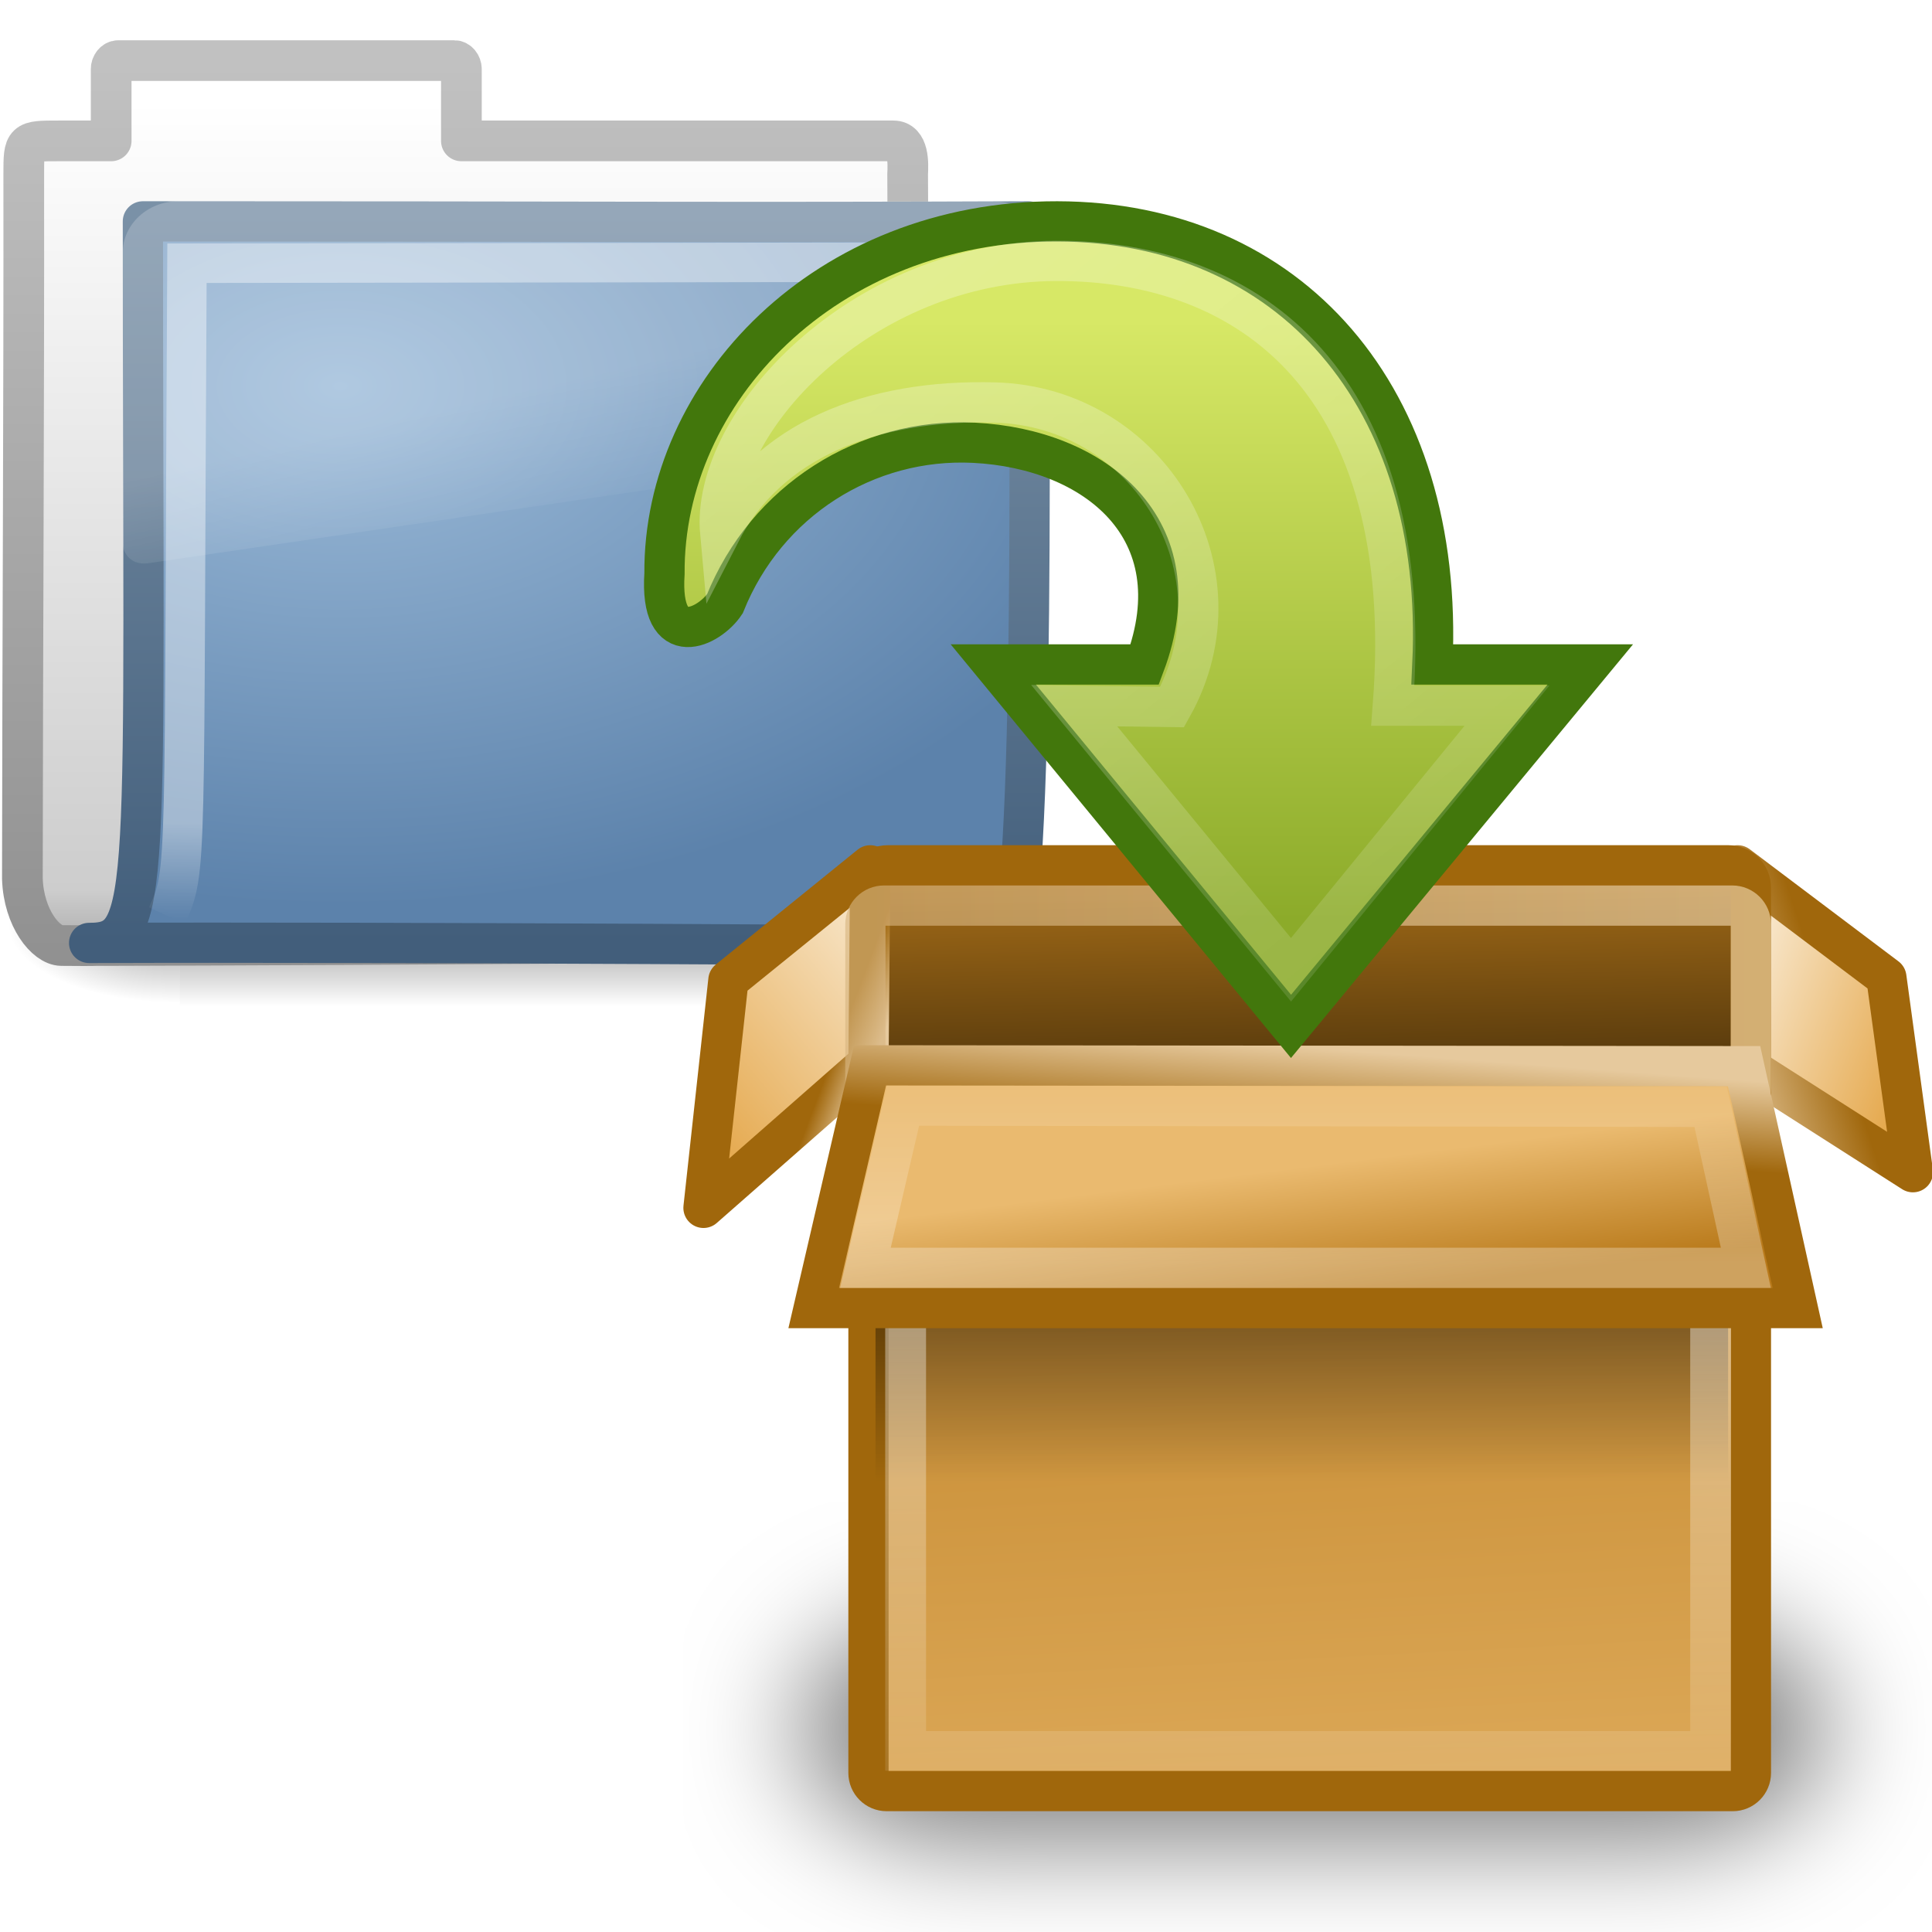
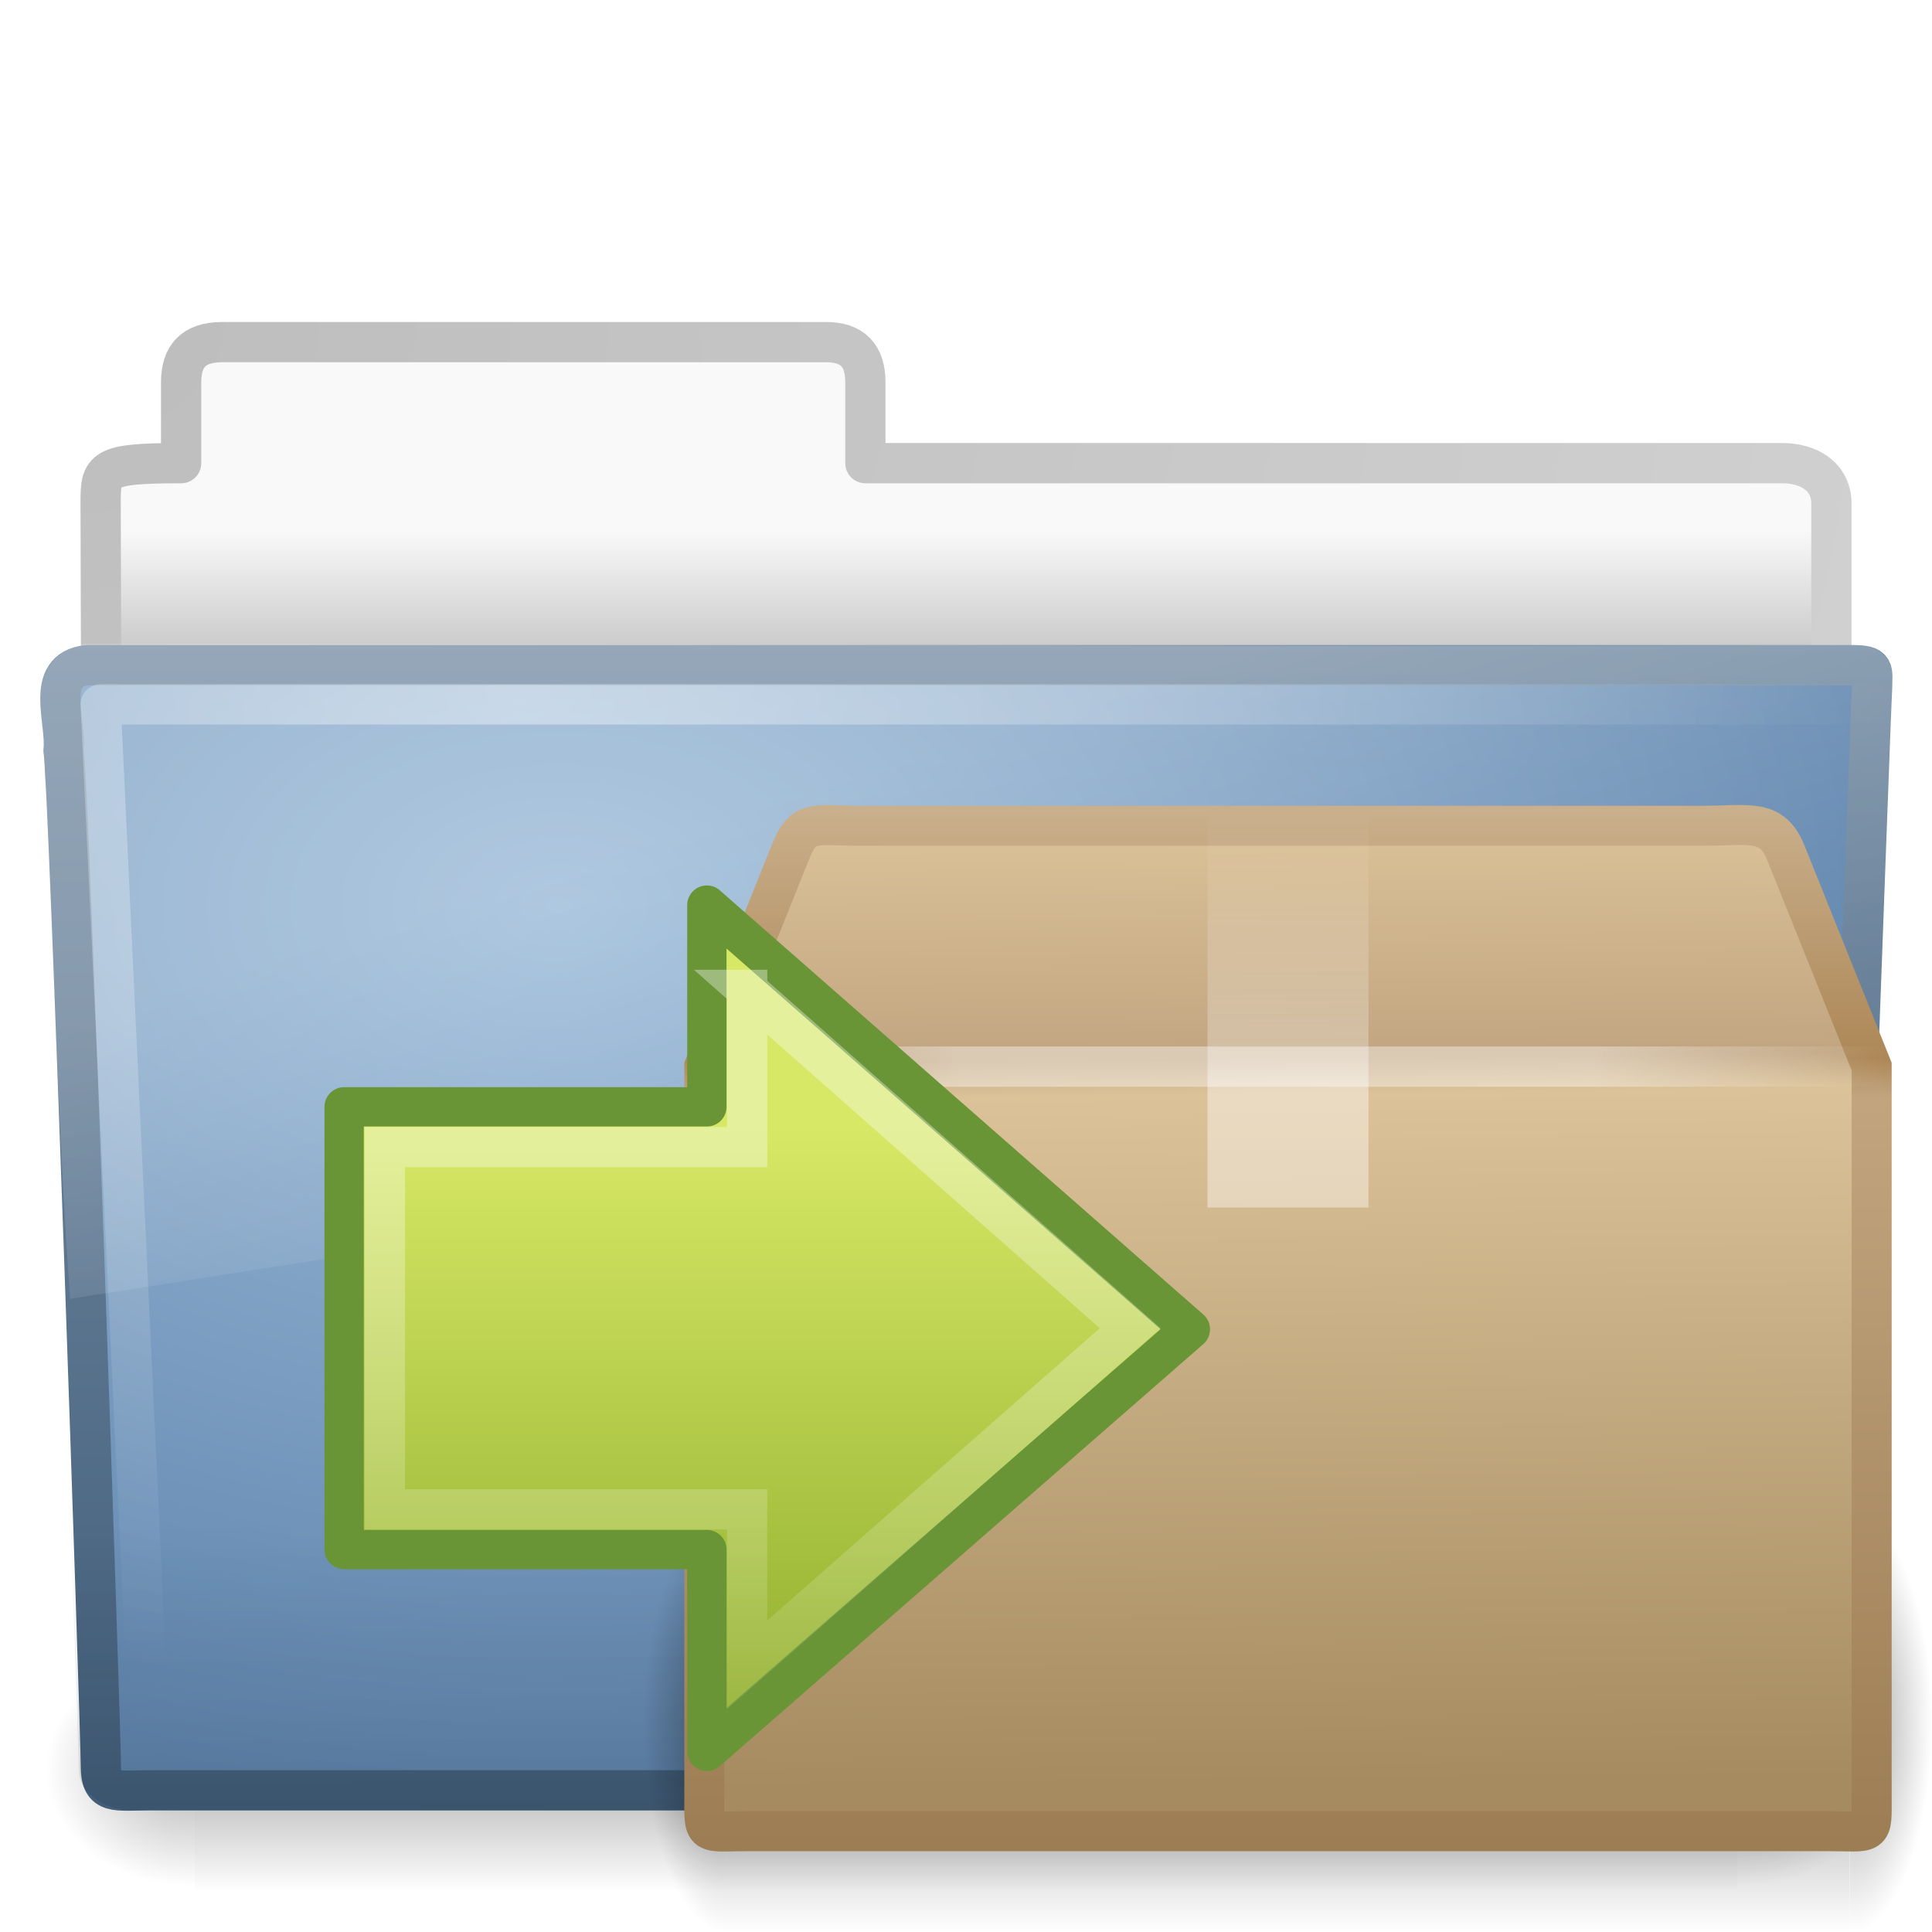
- <svg xmlns="http://www.w3.org/2000/svg" xmlns:xlink="http://www.w3.org/1999/xlink" version="1.0" width="48" height="48" id="svg2780">
-   <defs id="defs2782">
-     <linearGradient id="linearGradient8265-821-176-38-919-66-249">
-       <stop id="stop2687" style="stop-color:#ffffff;stop-opacity:1" offset="0" />
-       <stop id="stop2689" style="stop-color:#ffffff;stop-opacity:0" offset="1" />
+ <svg xmlns="http://www.w3.org/2000/svg" xmlns:xlink="http://www.w3.org/1999/xlink" version="1.0" width="48" height="48" id="svg44406">
+   <defs id="defs44408">
+     <linearGradient id="linearGradient3484">
+       <stop id="stop3486" style="stop-color:#bdbdbd;stop-opacity:1" offset="0" />
+       <stop id="stop3488" style="stop-color:#d0d0d0;stop-opacity:1" offset="1" />
    </linearGradient>
-     <linearGradient x1="18.031" y1="16.408" x2="20.055" y2="24.628" id="linearGradient2778" xlink:href="#linearGradient8265-821-176-38-919-66-249" gradientUnits="userSpaceOnUse" />
-     <linearGradient id="linearGradient3752">
-       <stop id="stop3754" style="stop-color:#ffffff;stop-opacity:1" offset="0" />
-       <stop id="stop3760" style="stop-color:#ffffff;stop-opacity:1" offset="0.848" />
-       <stop id="stop3756" style="stop-color:#ffffff;stop-opacity:0" offset="1" />
+     <radialGradient cx="3" cy="5.017" r="21" fx="3" fy="5.017" id="radialGradient2452" xlink:href="#linearGradient3484" gradientUnits="userSpaceOnUse" gradientTransform="matrix(-1.274898e-8,1.714292,-2.159331,-1.4599595e-8,12.80936,2.857001)" />
+     <linearGradient id="linearGradient6404">
+       <stop id="stop6406" style="stop-color:#f9f9f9;stop-opacity:1" offset="0" />
+       <stop id="stop6408" style="stop-color:#c9c9c9;stop-opacity:1" offset="1" />
    </linearGradient>
-     <radialGradient cx="4.02" cy="5.593" r="10.273" fx="4.02" fy="5.593" id="radialGradient2776" xlink:href="#linearGradient3752" gradientUnits="userSpaceOnUse" gradientTransform="matrix(-1.82044e-2,1.531324,-1.946551,-2.3778757e-2,31.44561,21.09134)" />
+     <linearGradient x1="62.989" y1="13.183" x2="62.989" y2="16.19" id="linearGradient2450" xlink:href="#linearGradient6404" gradientUnits="userSpaceOnUse" gradientTransform="translate(-50.9409,0)" />
+     <linearGradient id="linearGradient5048-585">
+       <stop id="stop2667" style="stop-color:#000000;stop-opacity:0" offset="0" />
+       <stop id="stop2669" style="stop-color:#000000;stop-opacity:1" offset="0.5" />
+       <stop id="stop2671" style="stop-color:#000000;stop-opacity:0" offset="1" />
+     </linearGradient>
+     <linearGradient x1="302.857" y1="366.648" x2="302.857" y2="609.505" id="linearGradient2467" xlink:href="#linearGradient5048-585" gradientUnits="userSpaceOnUse" gradientTransform="matrix(0.07938856,0,0,0.02470588,-4.693293,31.94164)" />
+     <linearGradient id="linearGradient5060-179">
+       <stop id="stop2675" style="stop-color:#000000;stop-opacity:1" offset="0" />
+       <stop id="stop2677" style="stop-color:#000000;stop-opacity:0" offset="1" />
+     </linearGradient>
+     <radialGradient cx="605.714" cy="486.648" r="117.143" fx="605.714" fy="486.648" id="radialGradient2464" xlink:href="#linearGradient5060-179" gradientUnits="userSpaceOnUse" gradientTransform="matrix(0.03079083,0,0,0.02470588,24.61025,31.94164)" />
+     <linearGradient id="linearGradient5060-820">
+       <stop id="stop2681" style="stop-color:#000000;stop-opacity:1" offset="0" />
+       <stop id="stop2683" style="stop-color:#000000;stop-opacity:0" offset="1" />
+     </linearGradient>
+     <radialGradient cx="605.714" cy="486.648" r="117.143" fx="605.714" fy="486.648" id="radialGradient2461" xlink:href="#linearGradient5060-820" gradientUnits="userSpaceOnUse" gradientTransform="matrix(-0.03079083,0,0,0.02470588,23.38975,31.94164)" />
    <linearGradient id="linearGradient3390">
      <stop id="stop3392" style="stop-color:#425e7b;stop-opacity:1" offset="0" />
      <stop id="stop3394" style="stop-color:#7a91a7;stop-opacity:1" offset="1" />
    </linearGradient>
-     <linearGradient x1="9.705" y1="20.882" x2="9.705" y2="4.303" id="linearGradient2774" xlink:href="#linearGradient3390" gradientUnits="userSpaceOnUse" gradientTransform="matrix(1.077574,0,0,1.092331,15.62958,20.60936)" />
+     <linearGradient x1="82.453" y1="45.114" x2="82.453" y2="16.047" id="linearGradient2443" xlink:href="#linearGradient3390" gradientUnits="userSpaceOnUse" gradientTransform="translate(-53.76539,-0.1141929)" />
    <linearGradient id="linearGradient7012-661-145-733-759-865-745">
      <stop id="stop2699" style="stop-color:#9cbbd9;stop-opacity:1" offset="0" />
      <stop id="stop2701" style="stop-color:#5c82ab;stop-opacity:1" offset="1" />
    </linearGradient>
-     <radialGradient cx="7.819" cy="8.561" r="11.268" fx="7.819" fy="8.561" id="radialGradient2772" xlink:href="#linearGradient7012-661-145-733-759-865-745" gradientUnits="userSpaceOnUse" gradientTransform="matrix(1.830981,0,0,1.146184,10.09346,19.77903)" />
-     <linearGradient id="linearGradient5157">
-       <stop id="stop5159" style="stop-color:#c1c1c1;stop-opacity:1" offset="0" />
-       <stop id="stop5161" style="stop-color:#909090;stop-opacity:1" offset="1" />
+     <radialGradient cx="63.969" cy="14.113" r="23.097" fx="63.969" fy="14.113" id="radialGradient2441" xlink:href="#linearGradient7012-661-145-733-759-865-745" gradientUnits="userSpaceOnUse" gradientTransform="matrix(1.564693,-9.5143002e-8,6.1772287e-8,1.015888,-86.21257,8.146117)" />
+     <linearGradient id="linearGradient6129-963-697-142-998-580-273">
+       <stop id="stop2661" style="stop-color:#0a0a0a;stop-opacity:0.498" offset="0" />
+       <stop id="stop2663" style="stop-color:#0a0a0a;stop-opacity:0" offset="1" />
    </linearGradient>
-     <linearGradient x1="9.876" y1="2.601" x2="9.876" y2="23.062" id="linearGradient2770" xlink:href="#linearGradient5157" gradientUnits="userSpaceOnUse" gradientTransform="matrix(1.090955,0,0,1.101611,15.99363,18.71431)" />
-     <linearGradient id="linearGradient11111">
-       <stop id="stop11113" style="stop-color:#ffffff;stop-opacity:1" offset="0" />
-       <stop id="stop11115" style="stop-color:#cdcdcd;stop-opacity:1" offset="0.91" />
-       <stop id="stop11117" style="stop-color:#a1a1a1;stop-opacity:1" offset="1" />
+     <linearGradient x1="22.935" y1="49.629" x2="22.809" y2="36.658" id="linearGradient2438" xlink:href="#linearGradient6129-963-697-142-998-580-273" gradientUnits="userSpaceOnUse" gradientTransform="matrix(1.144692,0,0,0.9977536,-3.466141,1.098842)" />
+     <linearGradient id="linearGradient6087-437-184-795-110-662-495">
+       <stop id="stop2693" style="stop-color:#ffffff;stop-opacity:0.4" offset="0" />
+       <stop id="stop2695" style="stop-color:#ffffff;stop-opacity:0" offset="1" />
    </linearGradient>
-     <linearGradient x1="-28.531" y1="17.956" x2="-28.531" y2="37.503" id="linearGradient2768" xlink:href="#linearGradient11111" gradientUnits="userSpaceOnUse" gradientTransform="matrix(1.090955,0,0,1.101611,53.4985,2.739482)" />
-     <radialGradient cx="605.714" cy="486.648" r="117.143" fx="605.714" fy="486.648" id="radialGradient2766" xlink:href="#linearGradient5060" gradientUnits="userSpaceOnUse" gradientTransform="matrix(-2.774389,0,0,1.969706,112.7623,-872.8854)" />
+     <radialGradient cx="7.265" cy="8.302" r="20.98" fx="7.265" fy="8.302" id="radialGradient2435" xlink:href="#linearGradient6087-437-184-795-110-662-495" gradientUnits="userSpaceOnUse" gradientTransform="matrix(0,1.207974,-1.627164,0,26.37175,8.266469)" />
+     <linearGradient id="linearGradient8265-821-176-38-919-66-249">
+       <stop id="stop2687" style="stop-color:#ffffff;stop-opacity:0.2" offset="0" />
+       <stop id="stop2689" style="stop-color:#ffffff;stop-opacity:0" offset="1" />
+     </linearGradient>
+     <linearGradient x1="11.566" y1="22.292" x2="15.215" y2="33.955" id="linearGradient2432" xlink:href="#linearGradient8265-821-176-38-919-66-249" gradientUnits="userSpaceOnUse" />
+     <linearGradient x1="28.622" y1="18.219" x2="28.622" y2="49.563" id="linearGradient2529" xlink:href="#linearGradient4222" gradientUnits="userSpaceOnUse" gradientTransform="matrix(0.599071,0,0,0.6156931,3.830419,17.01859)" />
+     <linearGradient id="linearGradient4222">
+       <stop id="stop4224" style="stop-color:#ffffff;stop-opacity:1" offset="0" />
+       <stop id="stop4226" style="stop-color:#ffffff;stop-opacity:0" offset="1" />
+     </linearGradient>
+     <linearGradient x1="22.182" y1="14.5" x2="22.182" y2="44.051" id="linearGradient2532" xlink:href="#linearGradient2264" gradientUnits="userSpaceOnUse" gradientTransform="matrix(-0.5165267,0,0,0.5333212,30.51983,20.25844)" />
+     <linearGradient id="linearGradient2264">
+       <stop id="stop2266" style="stop-color:#d7e866;stop-opacity:1" offset="0" />
+       <stop id="stop2268" style="stop-color:#8cab2a;stop-opacity:1" offset="1" />
+     </linearGradient>
+     <radialGradient cx="5" cy="41.5" r="5" fx="5" fy="41.5" id="radialGradient2903" xlink:href="#linearGradient3681" gradientUnits="userSpaceOnUse" gradientTransform="matrix(0.5938225,0,0,1.536653,-6.659473,-103.9362)" />
+     <linearGradient id="linearGradient3681">
+       <stop id="stop3683" style="stop-color:#000000;stop-opacity:1" offset="0" />
+       <stop id="stop3685" style="stop-color:#000000;stop-opacity:0" offset="1" />
+     </linearGradient>
+     <linearGradient x1="17.554" y1="46" x2="17.554" y2="35" id="linearGradient2905" xlink:href="#linearGradient3703" gradientUnits="userSpaceOnUse" gradientTransform="matrix(1.757032,0,0,1.396957,-17.39401,-16.4117)" />
+     <linearGradient id="linearGradient3703">
+       <stop id="stop3705" style="stop-color:#000000;stop-opacity:0" offset="0" />
+       <stop id="stop3711" style="stop-color:#000000;stop-opacity:1" offset="0.5" />
+       <stop id="stop3707" style="stop-color:#000000;stop-opacity:0" offset="1" />
+     </linearGradient>
+     <radialGradient cx="5" cy="41.5" r="5" fx="5" fy="41.5" id="radialGradient2983" xlink:href="#linearGradient3681" gradientUnits="userSpaceOnUse" gradientTransform="matrix(0.5938225,0,0,1.536653,41.14089,-103.9362)" />
+     <linearGradient x1="24.823" y1="15.378" x2="24.997" y2="37.277" id="linearGradient2895" xlink:href="#linearGradient3199" gradientUnits="userSpaceOnUse" gradientTransform="matrix(0.9069493,0,0,1.080782,-5.269385,-11.99549)" />
+     <linearGradient id="linearGradient3199">
+       <stop id="stop3201" style="stop-color:#dac197;stop-opacity:1" offset="0" />
+       <stop id="stop3203" style="stop-color:#c1a581;stop-opacity:1" offset="0.239" />
+       <stop id="stop3205" style="stop-color:#dbc298;stop-opacity:1" offset="0.276" />
+       <stop id="stop3207" style="stop-color:#a68b60;stop-opacity:1" offset="1" />
+     </linearGradient>
+     <linearGradient x1="15.464" y1="7.976" x2="15.464" y2="45.042" id="linearGradient2897" xlink:href="#linearGradient3295" gradientUnits="userSpaceOnUse" gradientTransform="matrix(0.7073246,0,0,0.6940275,-0.9757894,-1.383287)" />
+     <linearGradient id="linearGradient3295">
+       <stop id="stop3297" style="stop-color:#c9af8b;stop-opacity:1" offset="0" />
+       <stop id="stop3299" style="stop-color:#ad8757;stop-opacity:1" offset="0.239" />
+       <stop id="stop3301" style="stop-color:#c2a57f;stop-opacity:1" offset="0.276" />
+       <stop id="stop3303" style="stop-color:#9d7d53;stop-opacity:1" offset="1" />
+     </linearGradient>
+     <linearGradient x1="23.452" y1="30.555" x2="43.007" y2="45.934" id="linearGradient2892" xlink:href="#linearGradient4559" gradientUnits="userSpaceOnUse" gradientTransform="matrix(0.9069493,0,0,0.8152652,-5.269385,-5.06383)" />
+     <linearGradient id="linearGradient4559">
+       <stop id="stop4561" style="stop-color:#ffffff;stop-opacity:0" offset="0" />
+       <stop id="stop4563" style="stop-color:#ffffff;stop-opacity:0" offset="1" />
+     </linearGradient>
+     <linearGradient x1="26" y1="22" x2="26" y2="8" id="linearGradient2889" xlink:href="#linearGradient2909" gradientUnits="userSpaceOnUse" gradientTransform="matrix(0.9999998,0,0,0.7142857,-7.999994,-1.714286)" />
+     <linearGradient id="linearGradient2909">
+       <stop id="stop2911" style="stop-color:#ffffff;stop-opacity:1" offset="0" />
+       <stop id="stop2913" style="stop-color:#ffffff;stop-opacity:1" offset="0.302" />
+       <stop id="stop2915" style="stop-color:#ffffff;stop-opacity:0.69" offset="0.397" />
+       <stop id="stop2917" style="stop-color:#ffffff;stop-opacity:0" offset="1" />
+     </linearGradient>
+     <linearGradient x1="44.995" y1="17.5" x2="3.005" y2="17.5" id="linearGradient2886" xlink:href="#linearGradient3275" gradientUnits="userSpaceOnUse" gradientTransform="matrix(0.7074916,0,0,0.6940275,-0.9797992,-1.64548)" spreadMethod="reflect" />
+     <linearGradient id="linearGradient3275">
+       <stop id="stop3277" style="stop-color:#ffffff;stop-opacity:0" offset="0" />
+       <stop id="stop3283" style="stop-color:#ffffff;stop-opacity:1" offset="0.245" />
+       <stop id="stop3285" style="stop-color:#ffffff;stop-opacity:1" offset="0.774" />
+       <stop id="stop3279" style="stop-color:#ffffff;stop-opacity:0" offset="1" />
+     </linearGradient>
+     <radialGradient cx="605.714" cy="486.648" r="117.143" fx="605.714" fy="486.648" id="radialGradient3327" xlink:href="#linearGradient5060" gradientUnits="userSpaceOnUse" gradientTransform="matrix(0.02303995,0,0,0.01470022,26.36088,37.04018)" />
    <linearGradient id="linearGradient5060">
      <stop id="stop5062" style="stop-color:#000000;stop-opacity:1" offset="0" />
      <stop id="stop5064" style="stop-color:#000000;stop-opacity:0" offset="1" />
    </linearGradient>
-     <radialGradient cx="605.714" cy="486.648" r="117.143" fx="605.714" fy="486.648" id="radialGradient2764" xlink:href="#linearGradient5060" gradientUnits="userSpaceOnUse" gradientTransform="matrix(2.774389,0,0,1.969706,-1891.633,-872.8854)" />
-     <linearGradient id="linearGradient5048">
-       <stop id="stop5050" style="stop-color:#000000;stop-opacity:0" offset="0" />
-       <stop id="stop5056" style="stop-color:#000000;stop-opacity:1" offset="0.5" />
-       <stop id="stop5052" style="stop-color:#000000;stop-opacity:0" offset="1" />
-     </linearGradient>
-     <linearGradient x1="302.857" y1="366.648" x2="302.857" y2="609.505" id="linearGradient2762" xlink:href="#linearGradient5048" gradientUnits="userSpaceOnUse" gradientTransform="matrix(2.774389,0,0,1.969706,-1892.179,-872.8854)" />
-     <filter id="filter6290" height="2.014" y="-0.507" width="1.222" x="-0.111">
-       <feGaussianBlur id="feGaussianBlur6292" stdDeviation="2.029" />
-     </filter>
-     <linearGradient x1="24.99" y1="49.424" x2="23.452" y2="14.383" id="linearGradient5362" xlink:href="#linearGradient4210" gradientUnits="userSpaceOnUse" gradientTransform="matrix(0.7072142,0,0,0.8394801,12.73663,11.57124)" />
-     <linearGradient x1="41.448" y1="9.345" x2="37.308" y2="10.742" id="linearGradient5360" xlink:href="#linearGradient6190" gradientUnits="userSpaceOnUse" gradientTransform="matrix(0.7002263,0,0,0.7218186,16.32512,18.12662)" />
-     <linearGradient x1="37.308" y1="20.232" x2="43.588" y2="23.422" id="linearGradient5358" xlink:href="#linearGradient6210" gradientUnits="userSpaceOnUse" gradientTransform="matrix(0.7002263,0,0,0.9599488,16.32512,6.45885)" />
-     <linearGradient id="linearGradient6204">
-       <stop id="stop6206" style="stop-color:#120c02;stop-opacity:1" offset="0" />
-       <stop id="stop6208" style="stop-color:#b97a1b;stop-opacity:1" offset="1" />
-     </linearGradient>
-     <linearGradient x1="24.99" y1="49.424" x2="23.452" y2="14.383" id="linearGradient5356" xlink:href="#linearGradient6204" gradientUnits="userSpaceOnUse" gradientTransform="matrix(0.7096774,0,0,0.2991034,12.62949,16.17693)" />
-     <linearGradient id="linearGradient6222">
-       <stop id="stop6224" style="stop-color:#000000;stop-opacity:1" offset="0" />
-       <stop id="stop6226" style="stop-color:#000000;stop-opacity:0" offset="1" />
-     </linearGradient>
-     <linearGradient x1="24.5" y1="17.812" x2="24.5" y2="26.188" id="linearGradient5354" xlink:href="#linearGradient6222" gradientUnits="userSpaceOnUse" gradientTransform="matrix(0.7002263,0,0,0.699999,16.32512,18.45904)" />
-     <linearGradient id="linearGradient6234">
-       <stop id="stop6236" style="stop-color:#ffffff;stop-opacity:1" offset="0" />
-       <stop id="stop6238" style="stop-color:#ffffff;stop-opacity:0" offset="1" />
-     </linearGradient>
-     <linearGradient x1="29.953" y1="32.242" x2="29.953" y2="48.068" id="linearGradient5364" xlink:href="#linearGradient6234" gradientUnits="userSpaceOnUse" />
-     <linearGradient x1="6.675" y1="10.141" x2="8" y2="10.654" id="linearGradient5352" xlink:href="#linearGradient6190" gradientUnits="userSpaceOnUse" gradientTransform="matrix(0.7002263,0,0,0.7201375,16.32512,18.12675)" />
-     <linearGradient id="linearGradient6210">
-       <stop id="stop6212" style="stop-color:#f9ead2;stop-opacity:1" offset="0" />
-       <stop id="stop6214" style="stop-color:#e4a546;stop-opacity:1" offset="1" />
-     </linearGradient>
-     <linearGradient x1="8" y1="16.527" x2="1.827" y2="23.5" id="linearGradient5350" xlink:href="#linearGradient6210" gradientUnits="userSpaceOnUse" gradientTransform="matrix(0.7002263,0,0,0.957713,16.32512,6.486158)" />
-     <linearGradient id="linearGradient6242">
-       <stop id="stop6244" style="stop-color:#d7b47f;stop-opacity:1" offset="0" />
-       <stop id="stop6246" style="stop-color:#f4dbb3;stop-opacity:1" offset="1" />
-     </linearGradient>
-     <linearGradient x1="5.579" y1="3.274" x2="27.621" y2="3.274" id="linearGradient5348" xlink:href="#linearGradient6242" gradientUnits="userSpaceOnUse" gradientTransform="matrix(1,0,0,0.8333333,16.00045,21.2492)" />
-     <linearGradient id="linearGradient6190">
-       <stop id="stop6192" style="stop-color:#a0670c;stop-opacity:1" offset="0" />
-       <stop id="stop6194" style="stop-color:#e6c99d;stop-opacity:1" offset="1" />
-     </linearGradient>
-     <linearGradient x1="24.883" y1="14.295" x2="25.148" y2="10.942" id="linearGradient5346" xlink:href="#linearGradient6190" gradientUnits="userSpaceOnUse" gradientTransform="matrix(0.7002263,0,0,0.6657952,16.32512,18.8504)" />
-     <linearGradient id="linearGradient4210">
-       <stop id="stop4212" style="stop-color:#eaba6f;stop-opacity:1" offset="0" />
-       <stop id="stop4214" style="stop-color:#b97a1b;stop-opacity:1" offset="1" />
-     </linearGradient>
-     <linearGradient x1="17.327" y1="24.164" x2="17.702" y2="27.945" id="linearGradient5344" xlink:href="#linearGradient4210" gradientUnits="userSpaceOnUse" gradientTransform="matrix(0.7002263,0,0,0.885443,16.32512,8.088212)" />
-     <linearGradient id="linearGradient6381">
-       <stop id="stop6383" style="stop-color:#ffffff;stop-opacity:1" offset="0" />
-       <stop id="stop6385" style="stop-color:#ffffff;stop-opacity:0" offset="1" />
-     </linearGradient>
-     <linearGradient x1="23.158" y1="11.361" x2="23.158" y2="5.528" id="linearGradient5342" xlink:href="#linearGradient6381" gradientUnits="userSpaceOnUse" />
-     <linearGradient id="linearGradient2264">
-       <stop id="stop2266" style="stop-color:#d7e866;stop-opacity:1" offset="0" />
-       <stop id="stop2268" style="stop-color:#8cab2a;stop-opacity:1" offset="1" />
-     </linearGradient>
-     <linearGradient x1="19.972" y1="8.968" x2="19.972" y2="23.856" id="linearGradient5340" xlink:href="#linearGradient2264" gradientUnits="userSpaceOnUse" gradientTransform="matrix(1.000019,0,0,0.9999995,11.00945,-0.999992)" />
-     <linearGradient id="linearGradient5113">
-       <stop id="stop5115" style="stop-color:#ffffff;stop-opacity:1" offset="0" />
-       <stop id="stop5117" style="stop-color:#ffffff;stop-opacity:0" offset="1" />
-     </linearGradient>
-     <linearGradient x1="58.749" y1="2.048" x2="105.324" y2="58.048" id="linearGradient5338" xlink:href="#linearGradient5113" gradientUnits="userSpaceOnUse" gradientTransform="matrix(0.6206223,0,0,0.6141576,-20.73445,-0.6310522)" />
  </defs>
  <g id="layer1">
-     <g transform="translate(-15.94984,-20)" id="g2888">
-       <g transform="matrix(0.5905269,0,0,0.5656841,14.95537,18.09969)" id="g2686" style="stroke-width:1.883;stroke-miterlimit:4;stroke-dasharray:none">
-         <g transform="matrix(2.165152e-2,0,0,1.485743e-2,43.0076,42.68539)" id="g2688" style="stroke-width:104.962;stroke-miterlimit:4;stroke-dasharray:none;display:inline">
-           <rect width="1339.633" height="478.357" x="-1559.252" y="-150.697" id="rect2690" style="opacity:0.402;fill:url(#linearGradient2762);fill-opacity:1;fill-rule:nonzero;stroke:none;stroke-width:104.962;stroke-linecap:round;stroke-linejoin:miter;marker:none;marker-start:none;marker-mid:none;marker-end:none;stroke-miterlimit:4;stroke-dasharray:none;stroke-dashoffset:0;stroke-opacity:1;visibility:visible;display:inline;overflow:visible" />
-           <path d="M -219.619,-150.68 C -219.619,-150.68 -219.619,327.65 -219.619,327.65 C -76.745,328.551 125.781,220.481 125.781,88.454 C 125.781,-43.572 -33.655,-150.68 -219.619,-150.68 z" id="path2692" style="opacity:0.402;fill:url(#radialGradient2764);fill-opacity:1;fill-rule:nonzero;stroke:none;stroke-width:104.962;stroke-linecap:round;stroke-linejoin:miter;marker:none;marker-start:none;marker-mid:none;marker-end:none;stroke-miterlimit:4;stroke-dasharray:none;stroke-dashoffset:0;stroke-opacity:1;visibility:visible;display:inline;overflow:visible" />
-           <path d="M -1559.252,-150.68 C -1559.252,-150.68 -1559.252,327.65 -1559.252,327.65 C -1702.127,328.551 -1904.652,220.481 -1904.652,88.454 C -1904.652,-43.572 -1745.216,-150.68 -1559.252,-150.68 z" id="path2694" style="opacity:0.402;fill:url(#radialGradient2766);fill-opacity:1;fill-rule:nonzero;stroke:none;stroke-width:104.962;stroke-linecap:round;stroke-linejoin:miter;marker:none;marker-start:none;marker-mid:none;marker-end:none;stroke-miterlimit:4;stroke-dasharray:none;stroke-dashoffset:0;stroke-opacity:1;visibility:visible;display:inline;overflow:visible" />
-         </g>
-       </g>
-       <path d="M 18.886,21.506 C 18.792,21.506 18.712,21.608 18.712,21.713 L 18.712,23.5 C 18.712,23.5 18.177,23.5 17.407,23.5 C 16.548,23.5 16.54,23.502 16.54,24.323 C 16.547,30.158 16.511,35.994 16.506,41.829 C 16.537,42.815 17.092,43.487 17.476,43.491 C 18.581,43.501 18.064,43.486 18.62,43.491 C 25.679,43.473 33.434,43.405 40.493,43.387 C 40.552,43.395 38.882,43.268 38.898,41.795 C 38.898,36.647 38.5,29.471 38.5,24.323 C 38.514,24.06 38.533,23.5 38.143,23.5 L 27.413,23.5 L 27.413,21.713 C 27.413,21.608 27.333,21.506 27.24,21.506 L 18.886,21.506 z" id="path2696" style="fill:url(#linearGradient2768);fill-opacity:1;stroke:url(#linearGradient2770);stroke-width:1.011;stroke-linecap:round;stroke-linejoin:round;stroke-miterlimit:4;stroke-dasharray:none;stroke-opacity:1;display:inline" />
-       <path d="M 19.5,25.5 C 30.952,25.5 33.956,25.531 41.5,25.5 C 41.5,27.225 41.73,43.5 40.926,43.5 C 40.152,43.5 25.708,43.396 18.164,43.427 C 19.759,43.427 19.5,42.33 19.5,25.5 z" id="path2698" style="fill:url(#radialGradient2772);fill-opacity:1;stroke:url(#linearGradient2774);stroke-width:1;stroke-linecap:round;stroke-linejoin:round;stroke-miterlimit:4;stroke-dasharray:none;stroke-opacity:1;display:inline" />
-       <path d="M 40.746,26.51 C 40.746,26.51 22.423,26.54 20.595,26.54 C 20.506,41.729 20.622,41.61 20.096,42.749" id="path2700" style="opacity:0.4;fill:none;fill-rule:evenodd;stroke:url(#radialGradient2776);stroke-width:0.981;stroke-linecap:butt;stroke-linejoin:miter;stroke-miterlimit:4;stroke-dasharray:none;stroke-opacity:1;display:inline" />
-       <path d="M 3.219,5.344 C 1.68,5.344 0.406,6.617 0.406,8.156 L 0.406,24.156 C 0.412,24.442 0.555,24.769 0.781,24.969 C 1.008,25.169 1.297,25.253 1.625,25.219 C 1.635,25.219 1.646,25.219 1.656,25.219 L 46.656,18.094 C 47.178,18.011 47.586,17.559 47.594,17.031 L 47.594,8.156 C 47.594,6.617 46.32,5.344 44.781,5.344 L 3.219,5.344 z" transform="matrix(0.4874172,0,0,0.4526608,18.80199,22.58109)" id="path2608" style="opacity:0.2;fill:url(#linearGradient2778);fill-opacity:1;fill-rule:evenodd;stroke:none;stroke-width:1.002;stroke-linecap:round;stroke-linejoin:round;stroke-miterlimit:4;stroke-dasharray:none;stroke-dashoffset:0;stroke-opacity:1" />
+     <path d="m 5.5,8.5 c -0.69,0.008 -1,0.342 -1,1 l 0,2.007 c -1.984,0 -2,0.141 -2,1 0.034,10.29 0,10.87 0,11.744 1.435,0 43,-3.7 43,-5.292 l 0,-6.452 c 0,-0.658 -0.554,-1.008 -1.244,-1 l -22.756,0 0,-2.007 c 0,-0.658 -0.31,-1.008 -1,-1 l -15,0 z" id="path3468" style="fill:url(#linearGradient2450);fill-opacity:1;stroke:url(#radialGradient2452);stroke-width:1;stroke-linecap:round;stroke-linejoin:round;stroke-miterlimit:4;stroke-opacity:1;stroke-dasharray:none;display:inline" />
+     <rect width="38.333" height="6" x="4.833" y="41" id="rect4173" style="opacity:0.3;fill:url(#linearGradient2467);fill-opacity:1;fill-rule:nonzero;stroke:none;stroke-width:1;marker:none;visibility:visible;display:inline;overflow:visible" />
+     <path d="m 43.167,41 c 0,0 0,6 0,6 1.586,0.011 3.833,-1.344 3.833,-3 0,-1.656 -1.769,-2.999 -3.833,-2.999 z" id="path5058" style="opacity:0.3;fill:url(#radialGradient2464);fill-opacity:1;fill-rule:nonzero;stroke:none;stroke-width:1;marker:none;visibility:visible;display:inline;overflow:visible" />
+     <path d="m 4.833,41 c 0,0 0,6 0,6 -1.586,0.011 -3.833,-1.344 -3.833,-3 0,-1.656 1.769,-2.999 3.833,-2.999 z" id="path5018" style="opacity:0.3;fill:url(#radialGradient2461);fill-opacity:1;fill-rule:nonzero;stroke:none;stroke-width:1;marker:none;visibility:visible;display:inline;overflow:visible" />
+     <path d="m 2.163,16.525 c -1.073,0.124 -0.5,1.402 -0.585,2.121 0.124,0.465 0.928,24.417 0.928,25.24 0,0.715 0.352,0.594 1.243,0.594 13.194,0 27.783,0 40.977,0 0.96,0.022 0.757,0.012 0.757,-0.605 0.07,-0.315 0.993,-26.375 1.029,-26.787 0,-0.433 0.09,-0.562 -0.473,-0.562 -14.089,0 -29.786,0 -43.876,0 z" id="path3388" style="fill:url(#radialGradient2441);fill-opacity:1;stroke:url(#linearGradient2443);stroke-width:1;stroke-linecap:round;stroke-linejoin:round;stroke-miterlimit:4;stroke-opacity:1;stroke-dashoffset:0" />
+     <path d="m 2.058,16.065 43.896,4.03e-4 c 0.634,0 1.045,0.445 1.045,0.997 L 45.967,44.023 C 45.982,44.723 45.758,45 45.022,44.985 L 3.241,44.968 c -0.634,0 -1.274,-0.413 -1.274,-0.966 L 1.013,17.063 c 0,-0.553 0.411,-0.998 1.045,-0.998 z" id="path6127" style="opacity:0.4;fill:url(#linearGradient2438);fill-opacity:1;stroke:none" />
+     <path d="m 46.5,17.5 c -13.531,0 -30.469,0 -44,0 0.385,8.177 0.771,16.354 1.156,24.531" id="path2435" style="fill:none;stroke:url(#radialGradient2435);stroke-width:1;stroke-linecap:round;stroke-linejoin:round;stroke-miterlimit:4;stroke-opacity:1;stroke-dasharray:none" />
+     <path d="M 46.115,16.023 C 31.565,16.096 16.645,15.979 2.094,16 0.287,16.411 1.259,18.467 1.121,19.772 1.343,23.935 1.444,28.116 1.742,32.268 16.742,29.906 31.668,27.661 46.406,25.219 c 0.781,-2.587 0.571,-7.255 0.612,-8.201 0.079,-0.676 -0.377,-1.006 -0.903,-0.995 z" id="path3455" style="fill:url(#linearGradient2432);fill-opacity:1;stroke:none" />
+   </g>
+   <path d="m 40.246,42.43 c 0,0 0,3.57 0,3.57 1.187,0.007 2.868,-0.8 2.868,-1.785 0,-0.985 -1.324,-1.785 -2.868,-1.785 z" id="path2883" style="opacity:0.3;fill:url(#radialGradient3327);fill-opacity:1;fill-rule:nonzero;stroke:none;stroke-width:1;marker:none;visibility:visible;display:inline;overflow:visible" />
+   <g transform="translate(16.00012,16)" id="layer1-6">
+     <g transform="matrix(0.6905424,0,0,0.6781532,-0.5040888,-0.4485072)" id="g3305" style="opacity:0.4;display:inline">
+       <rect width="2.96" height="15.367" x="-3.69" y="-47.848" transform="scale(-1,-1)" id="rect2484" style="fill:url(#radialGradient2903);fill-opacity:1;stroke:none" />
+       <rect width="40.412" height="15.367" x="3.69" y="32.482" id="rect2486" style="fill:url(#linearGradient2905);fill-opacity:1;stroke:none" />
+       <rect width="2.96" height="15.367" x="44.11" y="-47.848" transform="scale(1,-1)" id="rect3444" style="fill:url(#radialGradient2983);fill-opacity:1;stroke:none;display:inline" />
    </g>
-     <rect width="36.5" height="8" rx="5.712" ry="5.714" x="5" y="31" transform="matrix(0.7002263,0,0,0.699999,16.32512,18.45904)" id="rect6264" style="opacity:0.5;fill:#000000;fill-opacity:1;fill-rule:nonzero;stroke:none;stroke-width:1;stroke-linecap:butt;stroke-linejoin:round;marker:none;marker-start:none;marker-mid:none;marker-end:none;stroke-miterlimit:4;stroke-dasharray:none;stroke-dashoffset:0;stroke-opacity:1;visibility:visible;display:block;overflow:visible;filter:url(#filter6290);enable-background:accumulate" />
-     <rect width="21.924" height="17.99" rx="0.452" ry="0.452" x="21.577" y="26.509" id="rect4873" style="opacity:1;fill:url(#linearGradient5362);fill-opacity:1;fill-rule:nonzero;stroke:#a0670c;stroke-width:1;stroke-linecap:butt;stroke-linejoin:miter;marker:none;marker-start:none;marker-mid:none;marker-end:none;stroke-miterlimit:4;stroke-dasharray:none;stroke-dashoffset:0;stroke-opacity:1;visibility:visible;display:block;overflow:visible;enable-background:accumulate" />
-     <path d="M 43.284,26.413 L 47.526,29.123 L 46.866,24.284 L 43.171,21.499 L 43.284,26.413 z" id="path4881" style="opacity:1;fill:url(#linearGradient5358);fill-opacity:1;fill-rule:nonzero;stroke:url(#linearGradient5360);stroke-width:1;stroke-linecap:butt;stroke-linejoin:round;marker:none;marker-start:none;marker-mid:none;marker-end:none;stroke-miterlimit:4;stroke-dasharray:none;stroke-dashoffset:0;stroke-opacity:1;visibility:visible;display:block;overflow:visible;enable-background:accumulate" />
-     <rect width="22" height="6.41" rx="0.552" ry="0.554" x="21.5" y="21.499" id="rect4877" style="opacity:1;fill:url(#linearGradient5356);fill-opacity:1;fill-rule:nonzero;stroke:#a0670c;stroke-width:1;stroke-linecap:butt;stroke-linejoin:miter;marker:none;marker-start:none;marker-mid:none;marker-end:none;stroke-miterlimit:4;stroke-dasharray:none;stroke-dashoffset:0;stroke-opacity:1;visibility:visible;display:block;overflow:visible;enable-background:accumulate" />
-     <rect width="21.182" height="8.137" x="21.752" y="29.134" id="rect6220" style="opacity:0.553;fill:url(#linearGradient5354);fill-opacity:1;fill-rule:nonzero;stroke:none;stroke-width:1;stroke-linecap:butt;stroke-linejoin:miter;marker:none;marker-start:none;marker-mid:none;marker-end:none;stroke-miterlimit:4;stroke-dasharray:none;stroke-dashoffset:0;stroke-opacity:1;visibility:visible;display:block;overflow:visible;enable-background:accumulate" />
-     <path d="M 22.625,27.562 L 22.625,43.438 L 42.438,43.438 L 42.438,27.562 L 22.625,27.562 z" transform="matrix(1.009464,0,0,0.9803149,-0.3391158,0.9175711)" id="path6230" style="opacity:0.4;fill:none;fill-opacity:1;fill-rule:nonzero;stroke:url(#linearGradient5364);stroke-width:1.005;stroke-linecap:butt;stroke-linejoin:miter;marker:none;marker-start:none;marker-mid:none;marker-end:none;stroke-miterlimit:4;stroke-dasharray:none;stroke-dashoffset:0;stroke-opacity:1;visibility:visible;display:block;overflow:visible;enable-background:accumulate" />
-     <path d="M 21.621,21.499 L 21.577,26.408 L 17.478,30.009 L 18.097,24.353 L 21.621,21.499 z" id="path4883" style="opacity:1;fill:url(#linearGradient5350);fill-opacity:1;fill-rule:nonzero;stroke:url(#linearGradient5352);stroke-width:1;stroke-linecap:butt;stroke-linejoin:round;marker:none;marker-start:none;marker-mid:none;marker-end:none;stroke-miterlimit:4;stroke-dasharray:none;stroke-dashoffset:0;stroke-opacity:1;visibility:visible;display:block;overflow:visible;enable-background:accumulate" />
-     <rect width="22" height="5" rx="0.463" ry="0.463" x="21.5" y="22.499" id="rect6003" style="opacity:0.614;fill:none;fill-opacity:1;fill-rule:evenodd;stroke:url(#linearGradient5348);stroke-width:1;stroke-linecap:round;stroke-linejoin:round;stroke-miterlimit:4;stroke-dasharray:none;stroke-dashoffset:0.7;stroke-opacity:1" />
-     <path d="M 21.617,26.468 L 20.217,32.499 L 44.663,32.499 L 43.331,26.489 L 21.617,26.468 z" id="path4885" style="opacity:1;fill:url(#linearGradient5344);fill-opacity:1;fill-rule:nonzero;stroke:url(#linearGradient5346);stroke-width:1;stroke-linecap:butt;stroke-linejoin:miter;marker:none;marker-start:none;marker-mid:none;marker-end:none;stroke-miterlimit:4;stroke-dasharray:none;stroke-dashoffset:0;stroke-opacity:1;visibility:visible;display:block;overflow:visible;enable-background:accumulate" />
-     <path d="M 6.438,7.469 L 5.5,11.5 L 27.375,11.5 L 26.5,7.5 L 6.438,7.469 z" transform="translate(16.00045,19.9992)" id="path5406" style="opacity:0.3;fill:none;fill-opacity:1;fill-rule:nonzero;stroke:url(#linearGradient5342);stroke-width:1;stroke-linecap:butt;stroke-linejoin:miter;marker:none;marker-start:none;marker-mid:none;marker-end:none;stroke-miterlimit:4;stroke-dasharray:none;stroke-dashoffset:0;stroke-opacity:1;visibility:visible;display:block;overflow:visible;enable-background:accumulate" />
-     <path d="M 39.51,16.508 L 32.075,25.5 L 24.678,16.508 L 28.441,16.508 C 29.706,13.139 27.203,11.15 24.196,11 C 21.534,10.868 19.042,12.434 18.01,15 C 17.632,15.571 16.382,16.216 16.509,14.251 C 16.478,9.742 20.507,5.49 26.267,5.5 C 32.027,5.51 35.904,9.836 35.587,16.508 L 39.51,16.508 z" id="path5792" style="fill:url(#linearGradient5340);fill-opacity:1;fill-rule:nonzero;stroke:#42770c;stroke-width:1;stroke-linecap:butt;stroke-linejoin:miter;marker:none;marker-start:none;marker-mid:none;marker-end:none;stroke-miterlimit:4;stroke-dasharray:none;stroke-dashoffset:0;stroke-opacity:1;visibility:visible;display:inline;overflow:visible" />
-     <path d="M 37.441,17.532 L 32.075,24.094 L 26.688,17.532 L 29.122,17.565 C 31.01,14.189 28.552,10.105 24.718,10 C 21.631,9.915 19.073,10.947 17.893,13.242 C 17.645,10.52 21.38,6.503 26.228,6.482 C 31.077,6.46 35.222,9.538 34.605,17.532 L 37.441,17.532 z" id="path5798" style="opacity:0.354;fill:none;fill-opacity:1;fill-rule:nonzero;stroke:url(#linearGradient5338);stroke-width:1;stroke-linecap:butt;stroke-linejoin:miter;marker:none;marker-start:none;marker-mid:none;marker-end:none;stroke-miterlimit:4;stroke-dasharray:none;stroke-dashoffset:0;stroke-opacity:1;visibility:visible;display:inline;overflow:visible;enable-background:accumulate" />
+     <path d="m 5.398,4.516 20.864,0 c 1.218,0 1.766,-0.199 2.116,0.694 l 2.123,5.29 0,18.081 c 0,1.078 0.073,0.913 -1.145,0.913 l -26.712,0 c -1.218,0 -1.145,0.165 -1.145,-0.913 l 0,-18.081 2.123,-5.29 c 0.34,-0.875 0.558,-0.694 1.776,-0.694 z" id="path2488" style="fill:url(#linearGradient2895);fill-opacity:1;fill-rule:nonzero;stroke:url(#linearGradient2897);stroke-width:0.994;stroke-linecap:round;stroke-linejoin:miter;stroke-miterlimit:4;stroke-opacity:1;stroke-dasharray:none;stroke-dashoffset:0;marker:none;visibility:visible;display:block;overflow:visible" />
+     <path d="m 6.061,5.219 19.56,0 c 1.142,0 1.849,0.386 2.327,1.448 l 1.647,4.455 0,16.063 c 0,1.014 -0.579,1.524 -1.721,1.524 l -23.86,0 c -1.142,0 -1.608,-0.561 -1.608,-1.575 l 0,-16.012 1.594,-4.551 c 0.319,-0.823 0.919,-1.352 2.061,-1.352 z" id="path2490" style="opacity:0.505;fill:none;stroke:url(#linearGradient2892);stroke-width:0.742;stroke-linecap:butt;stroke-linejoin:miter;stroke-miterlimit:4;stroke-opacity:1;stroke-dasharray:none;stroke-dashoffset:0;marker:none;visibility:visible;display:block;overflow:visible" />
+     <path d="m 14,4 c 1.333,0 2.667,0 4,0 0,3.333 0,6.667 0,10 -0.394,0 -0.787,0 -1.181,0 -0.403,0 -0.806,0 -1.209,0 -0.325,0 -0.649,0 -0.974,0 -0.212,0 -0.424,0 -0.636,0 0,-3.333 0,-6.667 0,-10 z" id="rect3326" style="opacity:0.4;fill:url(#linearGradient2889);fill-opacity:1;fill-rule:nonzero;stroke:none;stroke-width:1;marker:none;visibility:visible;display:inline;overflow:visible;enable-background:accumulate" />
+     <path d="m 1.5,10.5 29,0" id="path3273" style="opacity:0.4;fill:none;stroke:url(#linearGradient2886);stroke-width:1px;stroke-linecap:square;stroke-linejoin:miter;stroke-opacity:1;display:inline" />
  </g>
+   <path d="m 17.562,22.488 12.012,10.538 -12.012,10.485 0,-5.012 -9.012,0 0,-11 9.012,0 0,-5.012 z" id="path2624" style="fill:url(#linearGradient2532);fill-opacity:1;fill-rule:nonzero;stroke:#699536;stroke-width:0.977;stroke-linecap:round;stroke-linejoin:round;stroke-miterlimit:4;stroke-opacity:1;stroke-dasharray:none;stroke-dashoffset:0;marker:none;visibility:visible;display:inline;overflow:visible" />
+   <path d="M 18.562,24.594 28.08,33 l -9.517,8.364 0,-3.864 -9,0 0,-9 9,0 0,-3.906 z" id="path2626" style="opacity:0.354;fill:none;stroke:url(#linearGradient2529);stroke-width:1;stroke-linecap:butt;stroke-linejoin:miter;stroke-miterlimit:4;stroke-opacity:1;stroke-dasharray:none;stroke-dashoffset:0;marker:none;visibility:visible;display:inline;overflow:visible" />
</svg>
